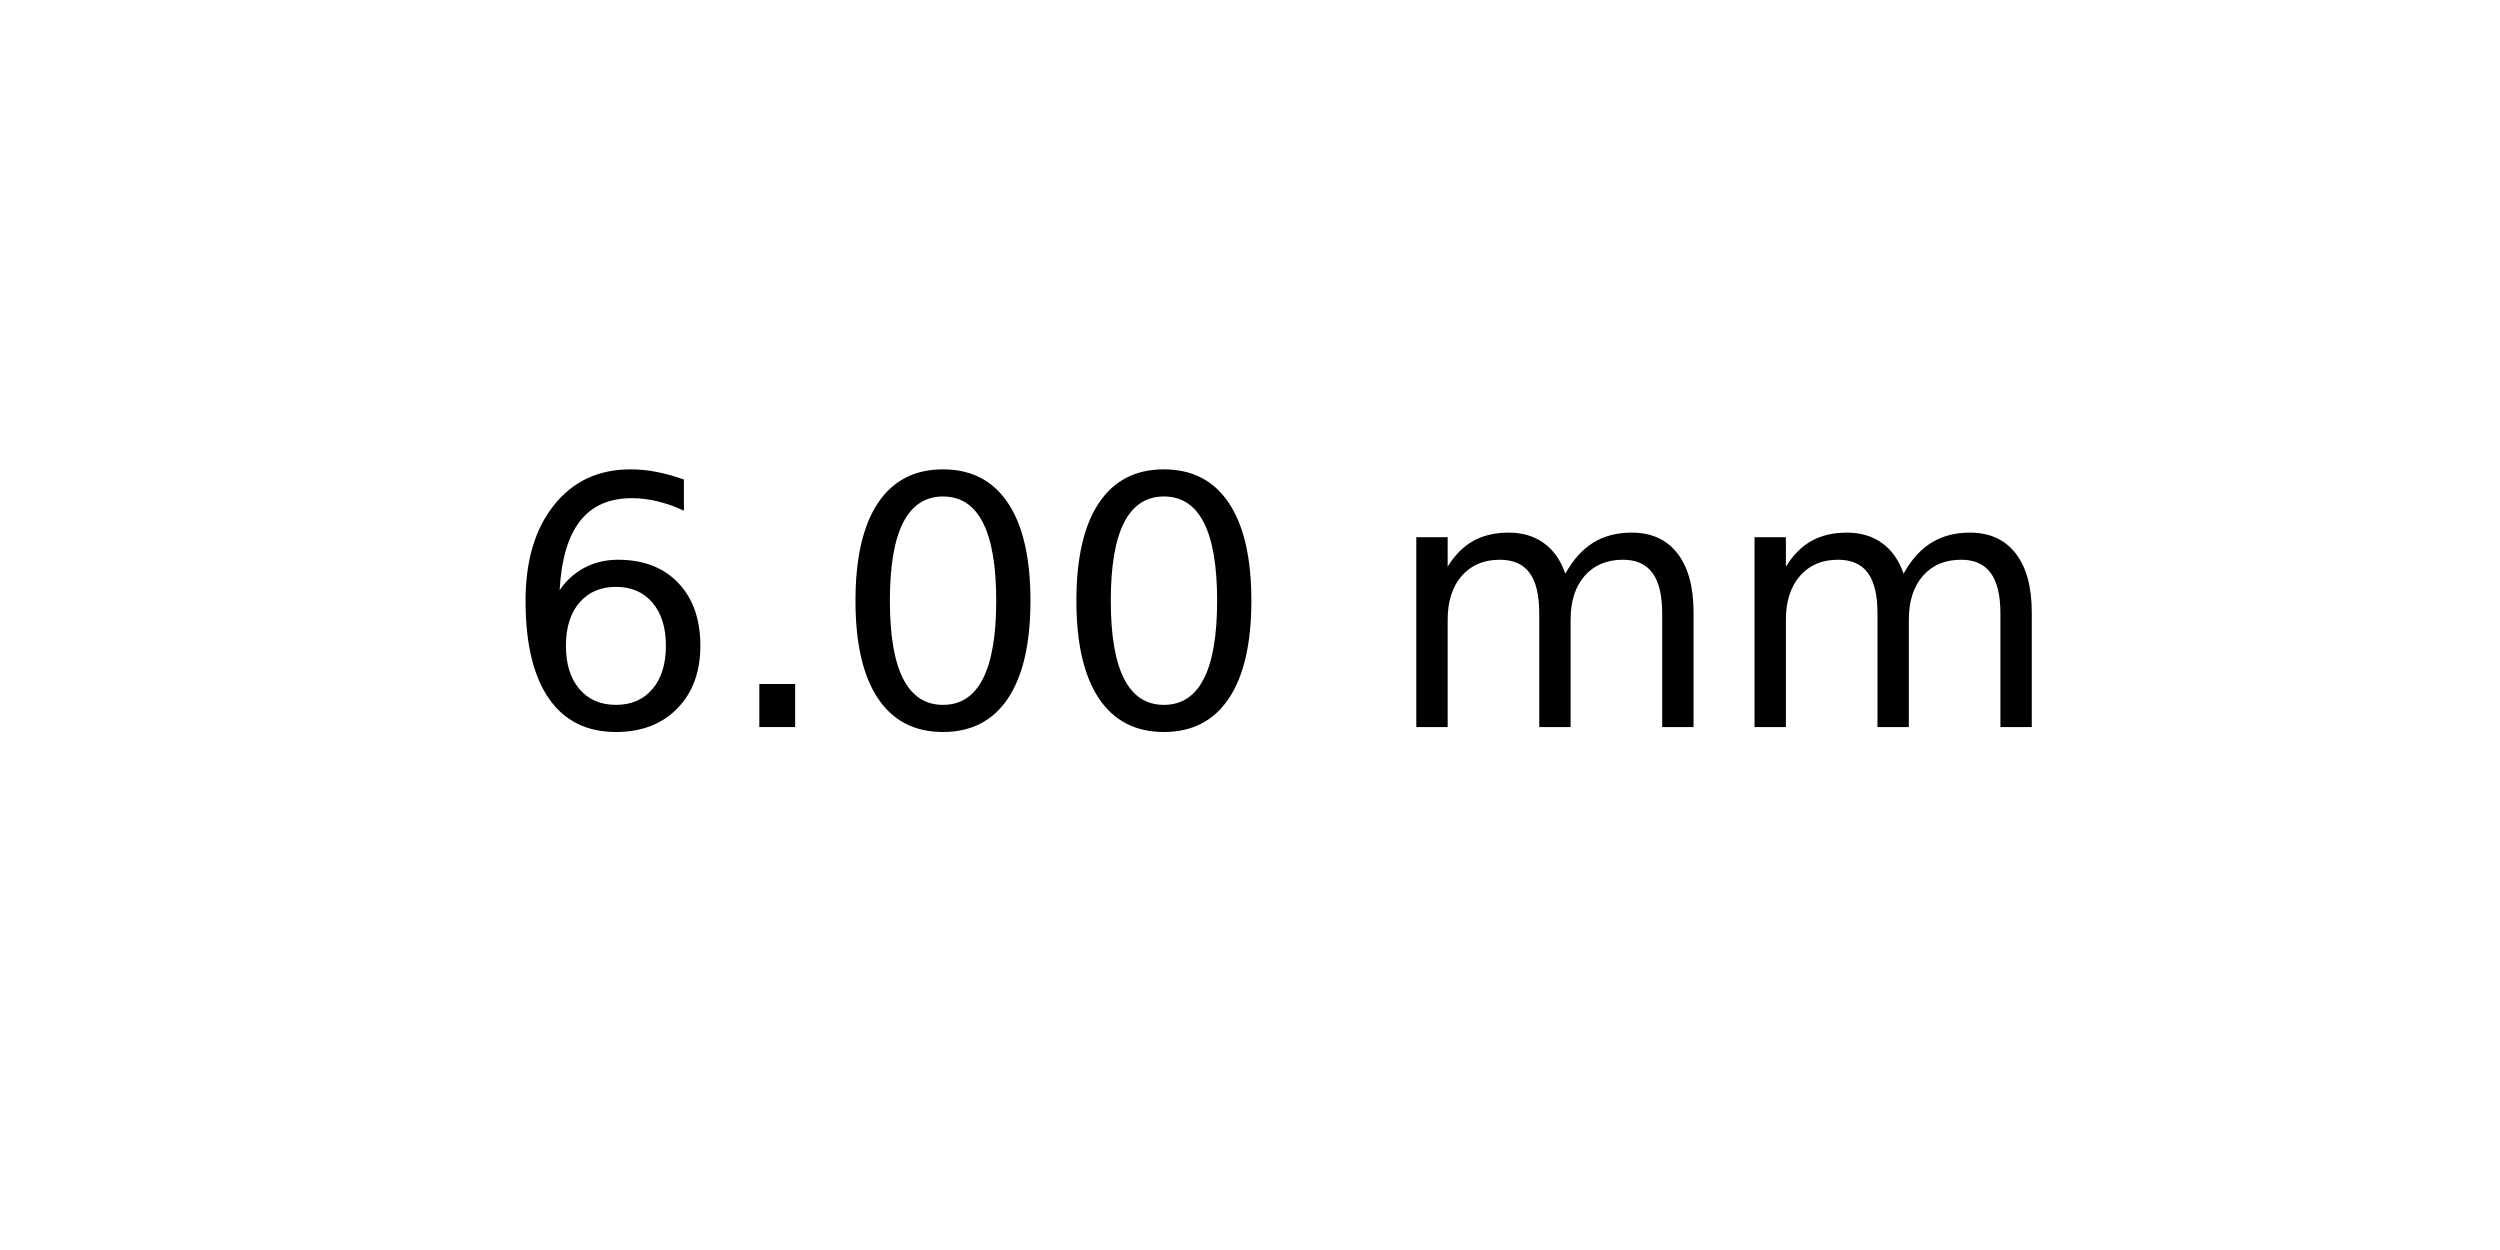
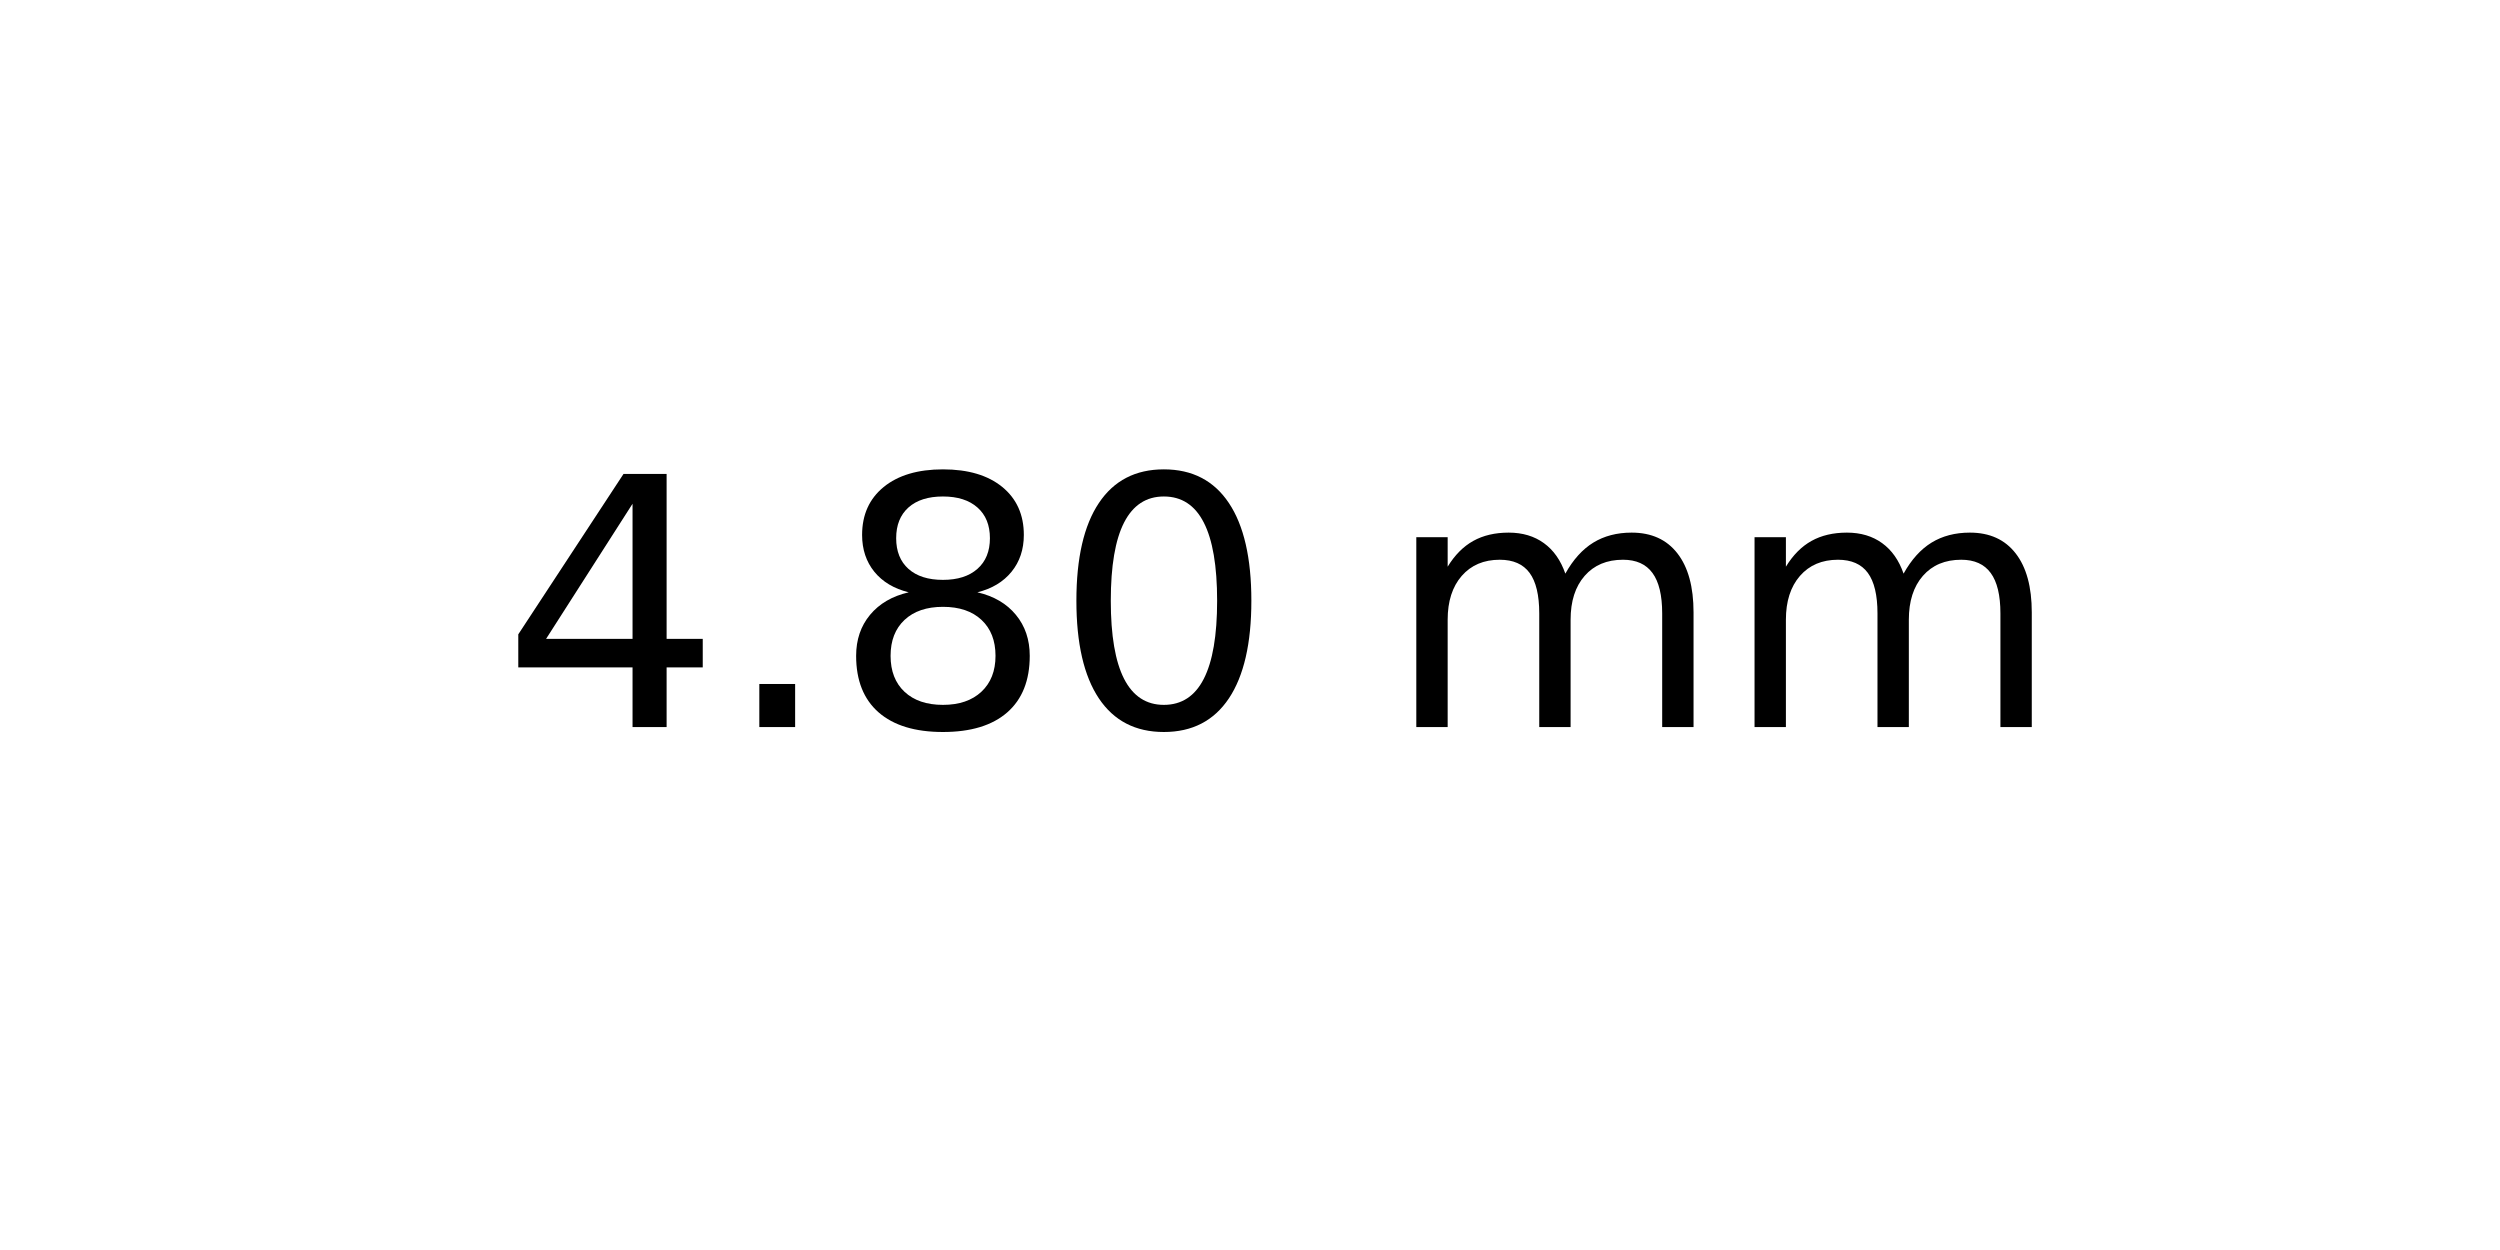
<svg xmlns="http://www.w3.org/2000/svg" xmlns:xlink="http://www.w3.org/1999/xlink" width="72pt" height="36pt" viewBox="0 0 72 36" version="1.1">
  <defs>
    <style type="text/css">*{stroke-linejoin: round; stroke-linecap: butt}</style>
  </defs>
  <g id="figure_1">
    <g id="axes_1">
      <g id="text_1">
        <g transform="translate(14.4375 20.93937) scale(0.1 -0.1)">
          <defs>
-             <path id="DejaVuSans-36" d="M 2113 2584  Q 1688 2584 1439 2293  Q 1191 2003 1191 1497  Q 1191 994 1439 701  Q 1688 409 2113 409  Q 2538 409 2786 701  Q 3034 994 3034 1497  Q 3034 2003 2786 2293  Q 2538 2584 2113 2584  z M 3366 4563  L 3366 3988  Q 3128 4100 2886 4159  Q 2644 4219 2406 4219  Q 1781 4219 1451 3797  Q 1122 3375 1075 2522  Q 1259 2794 1537 2939  Q 1816 3084 2150 3084  Q 2853 3084 3261 2657  Q 3669 2231 3669 1497  Q 3669 778 3244 343  Q 2819 -91 2113 -91  Q 1303 -91 875 529  Q 447 1150 447 2328  Q 447 3434 972 4092  Q 1497 4750 2381 4750  Q 2619 4750 2861 4703  Q 3103 4656 3366 4563  z " transform="scale(0.015625)" />
+             <path id="DejaVuSans-34" d="M 2419 4116  L 825 1625  L 2419 1625  L 2419 4116  z M 2253 4666  L 3047 4666  L 3047 1625  L 3713 1625  L 3713 1100  L 3047 1100  L 3047 0  L 2419 0  L 2419 1100  L 313 1100  L 313 1709  L 2253 4666  z " transform="scale(0.015625)" />
            <path id="DejaVuSans-2e" d="M 684 794  L 1344 794  L 1344 0  L 684 0  L 684 794  z " transform="scale(0.015625)" />
+             <path id="DejaVuSans-38" d="M 2034 2216  Q 1584 2216 1326 1975  Q 1069 1734 1069 1313  Q 1069 891 1326 650  Q 1584 409 2034 409  Q 2484 409 2743 651  Q 3003 894 3003 1313  Q 3003 1734 2745 1975  Q 2488 2216 2034 2216  z M 1403 2484  Q 997 2584 770 2862  Q 544 3141 544 3541  Q 544 4100 942 4425  Q 1341 4750 2034 4750  Q 2731 4750 3128 4425  Q 3525 4100 3525 3541  Q 3525 3141 3298 2862  Q 3072 2584 2669 2484  Q 3125 2378 3379 2068  Q 3634 1759 3634 1313  Q 3634 634 3220 271  Q 2806 -91 2034 -91  Q 1263 -91 848 271  Q 434 634 434 1313  Q 434 1759 690 2068  Q 947 2378 1403 2484  z M 1172 3481  Q 1172 3119 1398 2916  Q 1625 2713 2034 2713  Q 2441 2713 2670 2916  Q 2900 3119 2900 3481  Q 2900 3844 2670 4047  Q 2441 4250 2034 4250  Q 1625 4250 1398 4047  Q 1172 3844 1172 3481  z " transform="scale(0.015625)" />
            <path id="DejaVuSans-30" d="M 2034 4250  Q 1547 4250 1301 3770  Q 1056 3291 1056 2328  Q 1056 1369 1301 889  Q 1547 409 2034 409  Q 2525 409 2770 889  Q 3016 1369 3016 2328  Q 3016 3291 2770 3770  Q 2525 4250 2034 4250  z M 2034 4750  Q 2819 4750 3233 4129  Q 3647 3509 3647 2328  Q 3647 1150 3233 529  Q 2819 -91 2034 -91  Q 1250 -91 836 529  Q 422 1150 422 2328  Q 422 3509 836 4129  Q 1250 4750 2034 4750  z " transform="scale(0.015625)" />
            <path id="DejaVuSans-20" transform="scale(0.015625)" />
            <path id="DejaVuSans-6d" d="M 3328 2828  Q 3544 3216 3844 3400  Q 4144 3584 4550 3584  Q 5097 3584 5394 3201  Q 5691 2819 5691 2113  L 5691 0  L 5113 0  L 5113 2094  Q 5113 2597 4934 2840  Q 4756 3084 4391 3084  Q 3944 3084 3684 2787  Q 3425 2491 3425 1978  L 3425 0  L 2847 0  L 2847 2094  Q 2847 2600 2669 2842  Q 2491 3084 2119 3084  Q 1678 3084 1418 2786  Q 1159 2488 1159 1978  L 1159 0  L 581 0  L 581 3500  L 1159 3500  L 1159 2956  Q 1356 3278 1631 3431  Q 1906 3584 2284 3584  Q 2666 3584 2933 3390  Q 3200 3197 3328 2828  z " transform="scale(0.015625)" />
          </defs>
-           <use xlink:href="#DejaVuSans-36" />
+           <use xlink:href="#DejaVuSans-34" />
          <use xlink:href="#DejaVuSans-2e" x="63.623" />
-           <use xlink:href="#DejaVuSans-30" x="95.41" />
+           <use xlink:href="#DejaVuSans-38" x="95.41" />
          <use xlink:href="#DejaVuSans-30" x="159.033" />
          <use xlink:href="#DejaVuSans-20" x="222.656" />
          <use xlink:href="#DejaVuSans-6d" x="254.443" />
          <use xlink:href="#DejaVuSans-6d" x="351.855" />
        </g>
      </g>
    </g>
  </g>
</svg>
